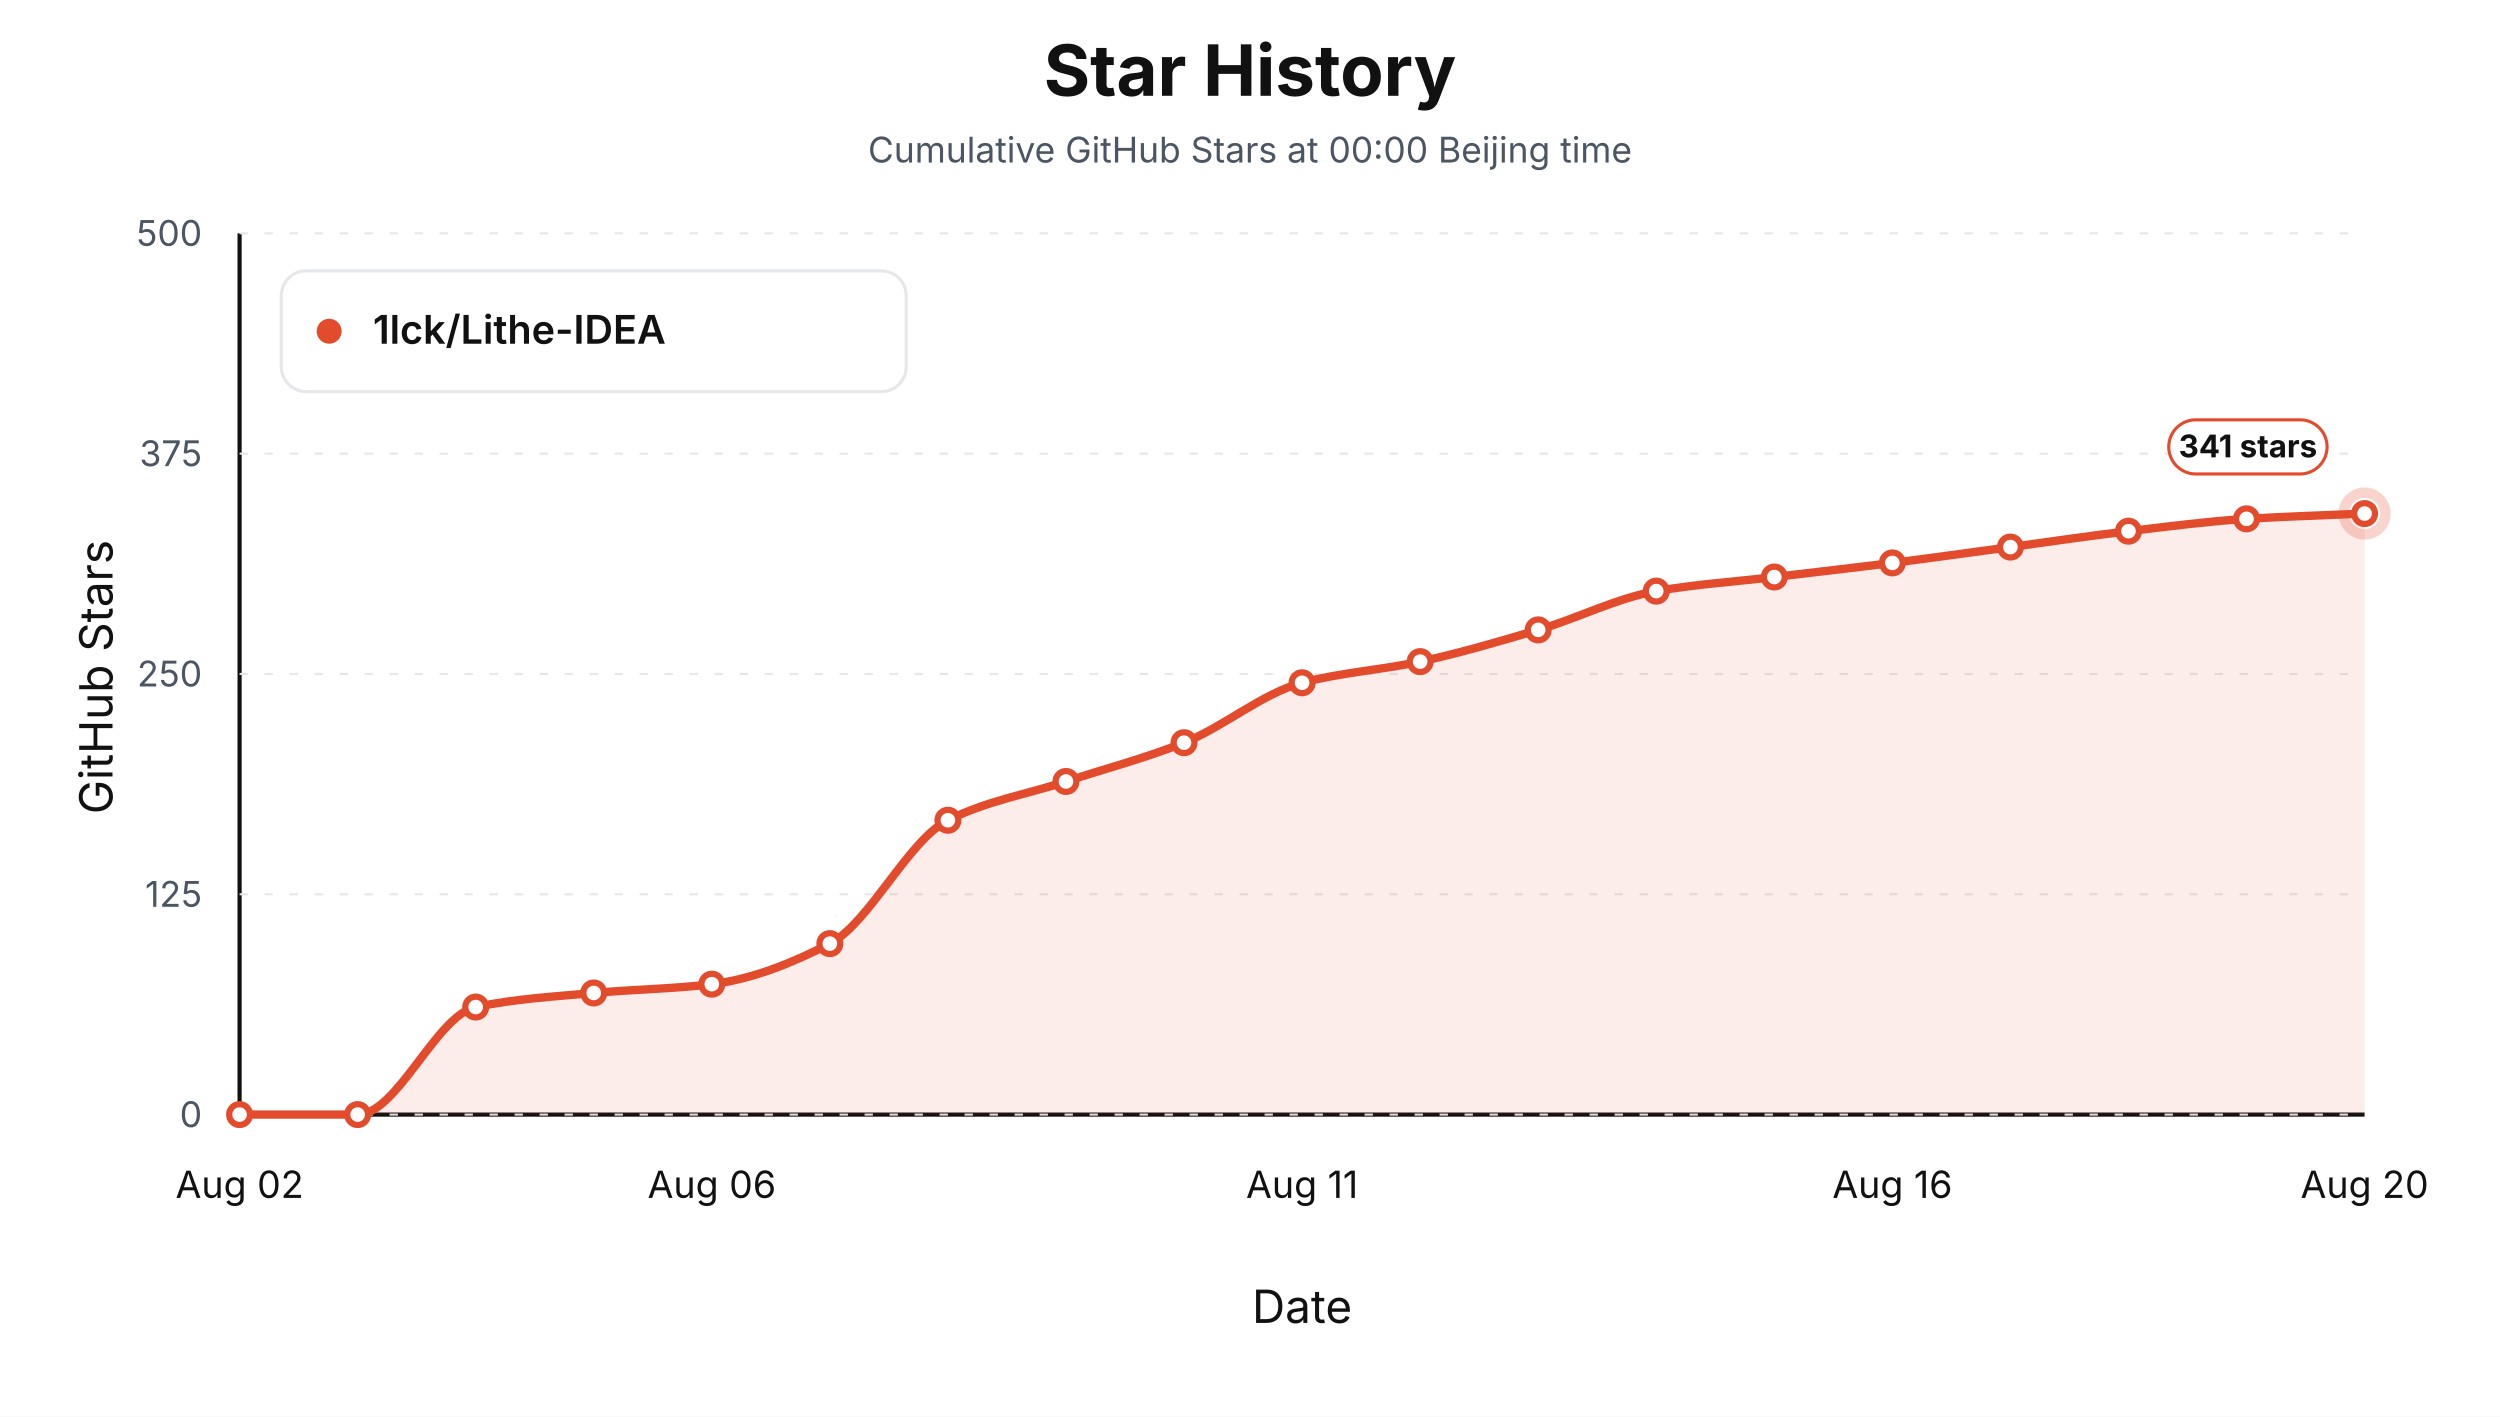
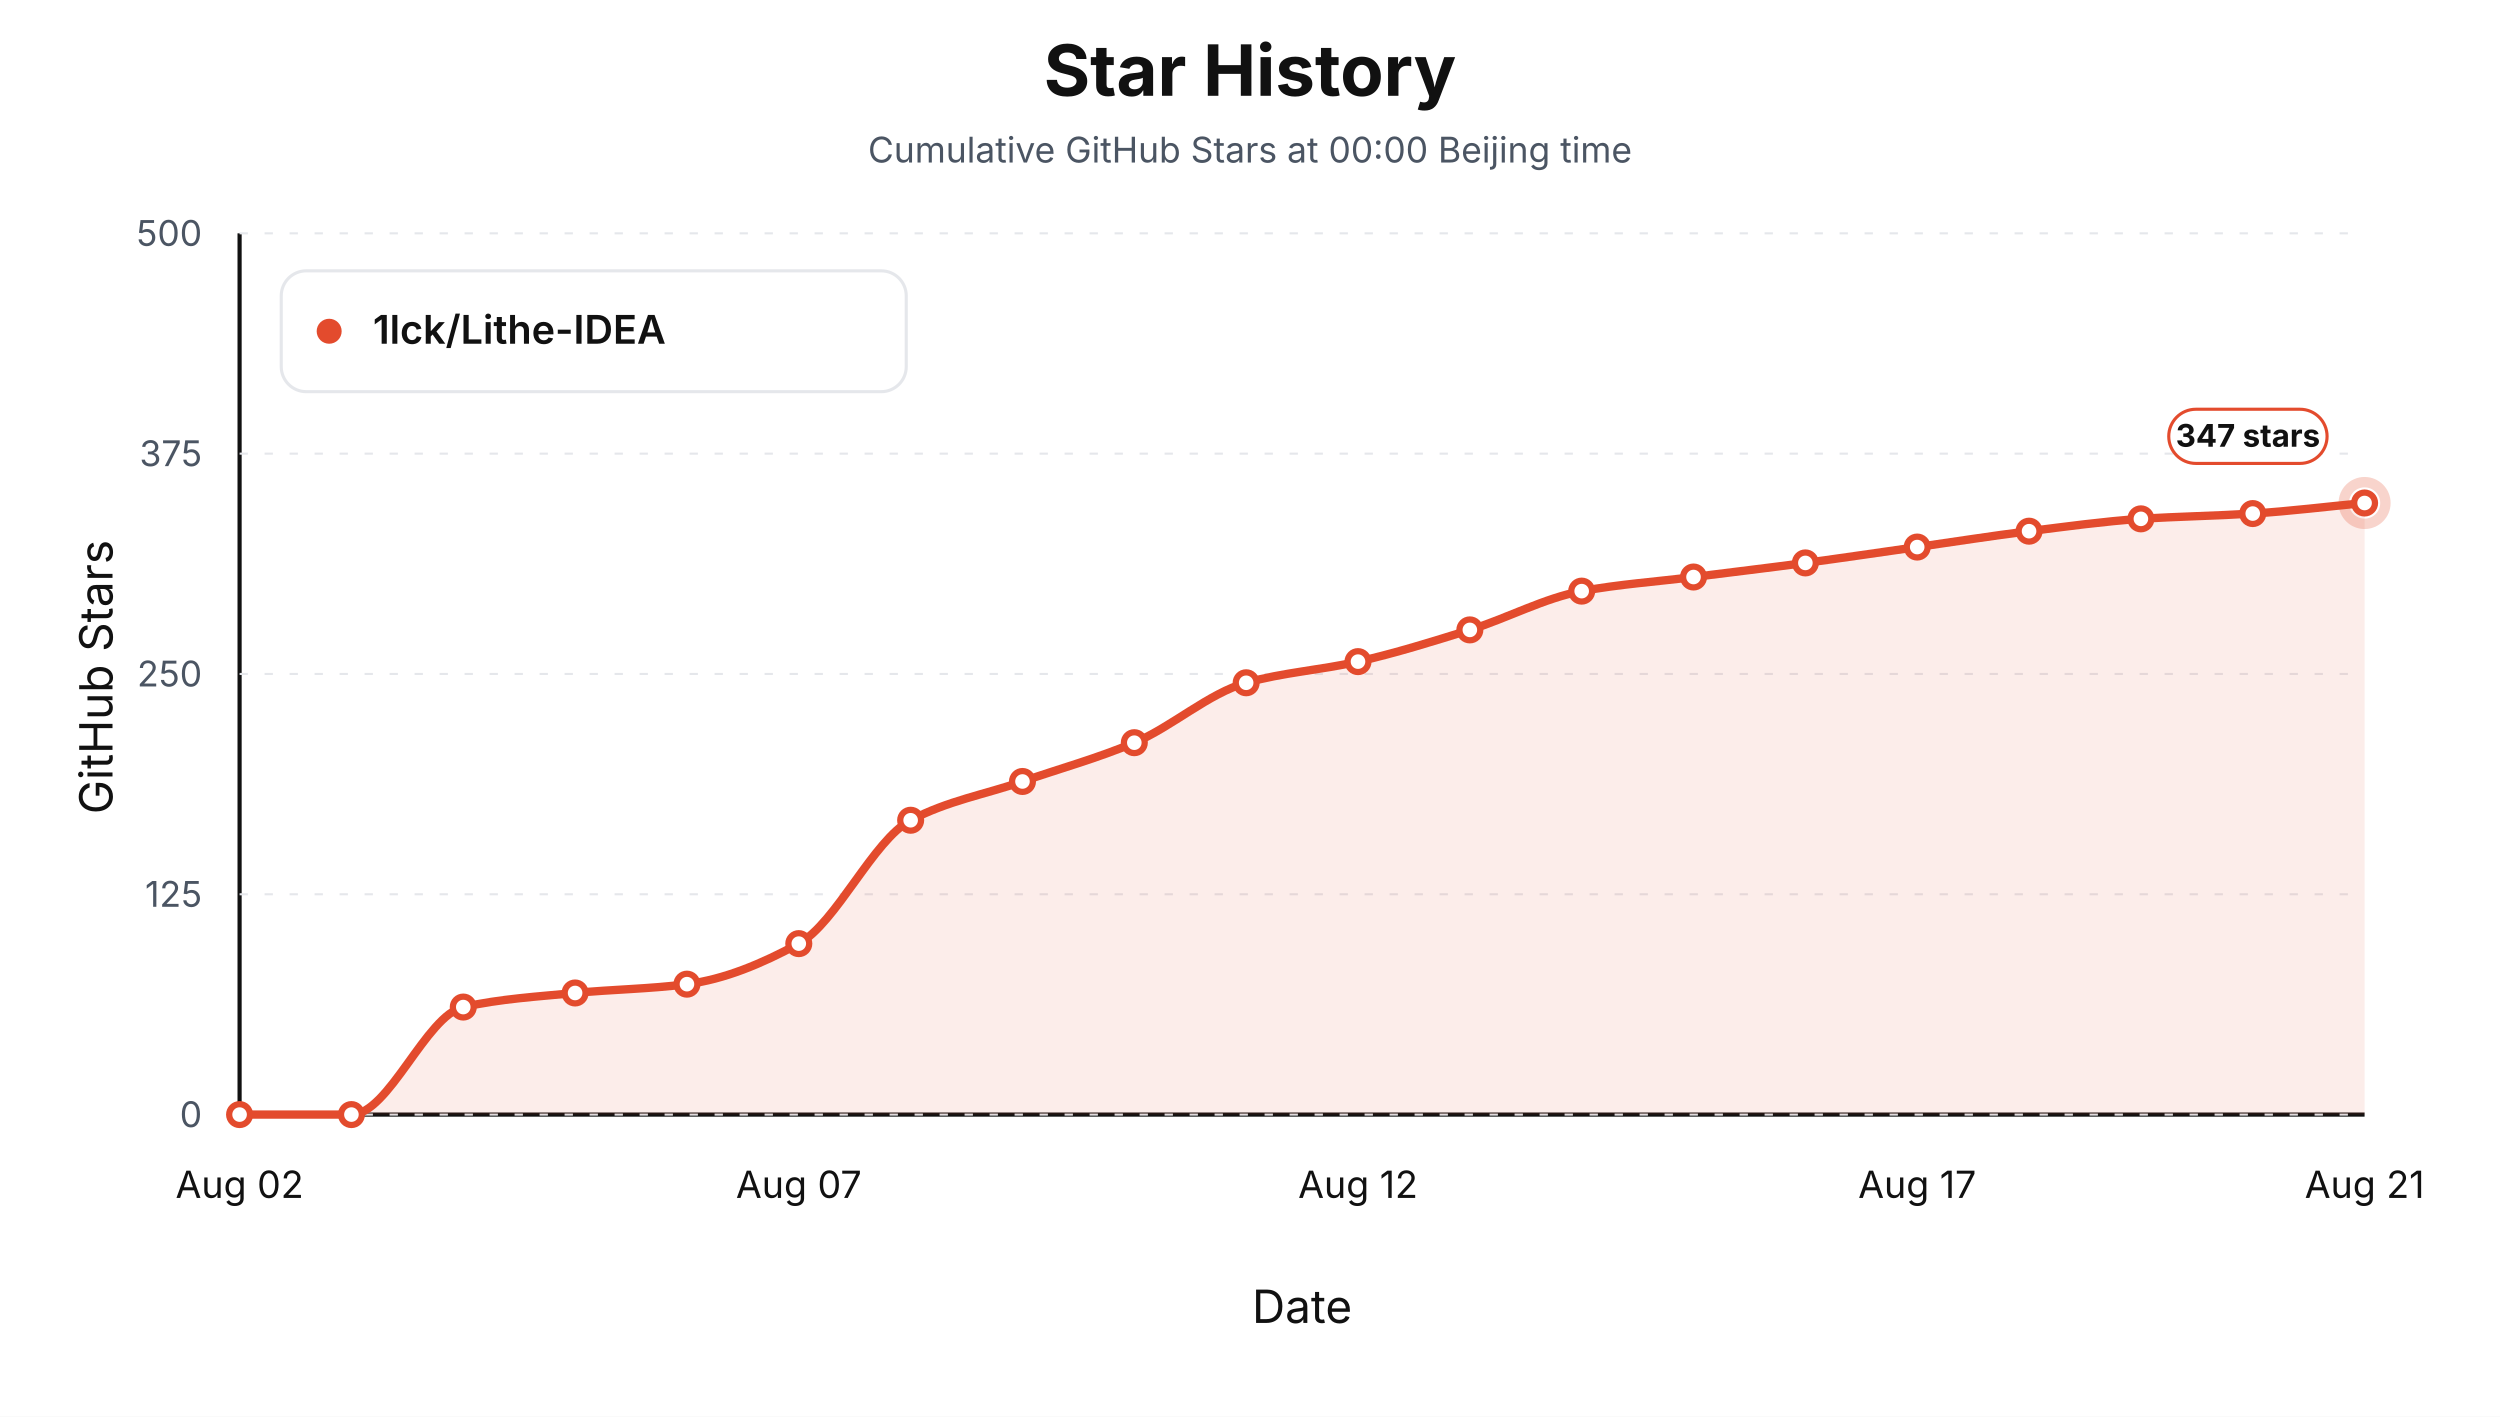
<svg xmlns="http://www.w3.org/2000/svg" viewBox="0 0 1200 680" role="img" aria-label="Star history at Beijing midnight for 1lck/Lithe-IDEA">
  <style>text { font-family: -apple-system, BlinkMacSystemFont, "Segoe UI", sans-serif; letter-spacing: 0; }</style>
  <rect width="1200" height="680" fill="#ffffff" />
  <text x="600.00" y="46.00" text-anchor="middle" font-size="34" font-weight="700" fill="#111111">Star History</text>
  <text x="600.00" y="78.00" text-anchor="middle" font-size="17" fill="#4b5563">Cumulative GitHub Stars at 00:00 Beijing time</text>
  <line x1="115" y1="535" x2="1135" y2="535" stroke="#111111" stroke-width="2" />
  <line x1="115" y1="112" x2="115" y2="535" stroke="#111111" stroke-width="2" />
  <text x="54.00" y="325.00" text-anchor="middle" transform="rotate(-90 54 325)" font-size="22" fill="#111111">GitHub Stars</text>
  <text x="625.00" y="635.00" text-anchor="middle" font-size="22" fill="#111111">Date</text>
  <line x1="115" y1="535.00" x2="1135" y2="535.00" stroke="#e5e7eb" stroke-width="1" stroke-dasharray="4 8" />
  <text x="97.00" y="541.00" text-anchor="end" font-size="17" fill="#4b5563">0</text>
  <line x1="115" y1="429.25" x2="1135" y2="429.25" stroke="#e5e7eb" stroke-width="1" stroke-dasharray="4 8" />
  <text x="97.00" y="435.25" text-anchor="end" font-size="17" fill="#4b5563">125</text>
  <line x1="115" y1="323.50" x2="1135" y2="323.50" stroke="#e5e7eb" stroke-width="1" stroke-dasharray="4 8" />
  <text x="97.00" y="329.50" text-anchor="end" font-size="17" fill="#4b5563">250</text>
  <line x1="115" y1="217.75" x2="1135" y2="217.75" stroke="#e5e7eb" stroke-width="1" stroke-dasharray="4 8" />
  <text x="97.00" y="223.75" text-anchor="end" font-size="17" fill="#4b5563">375</text>
  <line x1="115" y1="112.00" x2="1135" y2="112.00" stroke="#e5e7eb" stroke-width="1" stroke-dasharray="4 8" />
  <text x="97.00" y="118.00" text-anchor="end" font-size="17" fill="#4b5563">500</text>
  <text x="115.00" y="575.00" text-anchor="middle" font-size="18" fill="#111111">Aug 02</text>
-   <text x="341.67" y="575.00" text-anchor="middle" font-size="18" fill="#111111">Aug 06</text>
-   <text x="625.00" y="575.00" text-anchor="middle" font-size="18" fill="#111111">Aug 11</text>
-   <text x="908.33" y="575.00" text-anchor="middle" font-size="18" fill="#111111">Aug 16</text>
-   <text x="1135.00" y="575.00" text-anchor="middle" font-size="18" fill="#111111">Aug 20</text>
-   <path d="M 115.00,535.00 L 115.00,535.00 C 133.89,535.00 152.78,535.00 171.67,535.00 C 190.56,535.00 209.44,487.38 228.33,483.39 C 247.22,479.41 266.11,478.36 285.00,476.63 C 303.89,474.89 322.78,474.71 341.67,472.40 C 360.56,470.08 379.44,462.70 398.33,452.94 C 417.22,443.17 436.11,403.16 455.00,393.72 C 473.89,384.28 492.78,381.31 511.67,375.11 C 530.56,368.90 549.44,364.03 568.33,356.49 C 587.22,348.96 606.11,332.73 625.00,327.73 C 643.89,322.73 662.78,321.64 681.67,317.58 C 700.56,313.52 719.44,307.93 738.33,302.35 C 757.22,296.77 776.11,287.05 795.00,283.74 C 813.89,280.43 832.78,279.23 851.67,276.97 C 870.56,274.71 889.44,272.59 908.33,270.20 C 927.22,267.81 946.11,265.13 965.00,262.59 C 983.89,260.05 1002.78,257.19 1021.67,254.97 C 1040.56,252.75 1059.44,250.24 1078.33,249.05 C 1097.22,247.87 1116.11,247.36 1135.00,246.51 L 1135.00,535.00 Z" fill="#e34b2d" fill-opacity="0.10" stroke="none" />
-   <path d="M 115.00,535.00 C 133.89,535.00 152.78,535.00 171.67,535.00 C 190.56,535.00 209.44,487.38 228.33,483.39 C 247.22,479.41 266.11,478.36 285.00,476.63 C 303.89,474.89 322.78,474.71 341.67,472.40 C 360.56,470.08 379.44,462.70 398.33,452.94 C 417.22,443.17 436.11,403.16 455.00,393.72 C 473.89,384.28 492.78,381.31 511.67,375.11 C 530.56,368.90 549.44,364.03 568.33,356.49 C 587.22,348.96 606.11,332.73 625.00,327.73 C 643.89,322.73 662.78,321.64 681.67,317.58 C 700.56,313.52 719.44,307.93 738.33,302.35 C 757.22,296.77 776.11,287.05 795.00,283.74 C 813.89,280.43 832.78,279.23 851.67,276.97 C 870.56,274.71 889.44,272.59 908.33,270.20 C 927.22,267.81 946.11,265.13 965.00,262.59 C 983.89,260.05 1002.78,257.19 1021.67,254.97 C 1040.56,252.75 1059.44,250.24 1078.33,249.05 C 1097.22,247.87 1116.11,247.36 1135.00,246.51" fill="none" stroke="#e34b2d" stroke-width="4" stroke-linejoin="round" stroke-linecap="round" />
+   <text x="383.42" y="575.00" text-anchor="middle" font-size="18" fill="#111111">Aug 07</text>
+   <text x="651.84" y="575.00" text-anchor="middle" font-size="18" fill="#111111">Aug 12</text>
+   <text x="920.26" y="575.00" text-anchor="middle" font-size="18" fill="#111111">Aug 17</text>
+   <text x="1135.00" y="575.00" text-anchor="middle" font-size="18" fill="#111111">Aug 21</text>
+   <path d="M 115.00,535.00 L 115.00,535.00 C 132.89,535.00 150.79,535.00 168.68,535.00 C 186.58,535.00 204.47,487.38 222.37,483.39 C 240.26,479.41 258.16,478.36 276.05,476.63 C 293.95,474.89 311.84,474.71 329.74,472.40 C 347.63,470.08 365.53,462.70 383.42,452.94 C 401.32,443.17 419.21,403.16 437.11,393.72 C 455.00,384.28 472.89,381.31 490.79,375.11 C 508.68,368.90 526.58,364.03 544.47,356.49 C 562.37,348.96 580.26,332.73 598.16,327.73 C 616.05,322.73 633.95,321.64 651.84,317.58 C 669.74,313.52 687.63,307.93 705.53,302.35 C 723.42,296.77 741.32,287.05 759.21,283.74 C 777.11,280.43 795.00,279.23 812.89,276.97 C 830.79,274.71 848.68,272.59 866.58,270.20 C 884.47,267.81 902.37,265.13 920.26,262.59 C 938.16,260.05 956.05,257.19 973.95,254.97 C 991.84,252.75 1009.74,250.24 1027.63,249.05 C 1045.53,247.87 1063.42,247.64 1081.32,246.51 C 1099.21,245.39 1117.11,243.13 1135.00,241.44 L 1135.00,535.00 Z" fill="#e34b2d" fill-opacity="0.10" stroke="none" />
+   <path d="M 115.00,535.00 C 132.89,535.00 150.79,535.00 168.68,535.00 C 186.58,535.00 204.47,487.38 222.37,483.39 C 240.26,479.41 258.16,478.36 276.05,476.63 C 293.95,474.89 311.84,474.71 329.74,472.40 C 347.63,470.08 365.53,462.70 383.42,452.94 C 401.32,443.17 419.21,403.16 437.11,393.72 C 455.00,384.28 472.89,381.31 490.79,375.11 C 508.68,368.90 526.58,364.03 544.47,356.49 C 562.37,348.96 580.26,332.73 598.16,327.73 C 616.05,322.73 633.95,321.64 651.84,317.58 C 669.74,313.52 687.63,307.93 705.53,302.35 C 723.42,296.77 741.32,287.05 759.21,283.74 C 777.11,280.43 795.00,279.23 812.89,276.97 C 830.79,274.71 848.68,272.59 866.58,270.20 C 884.47,267.81 902.37,265.13 920.26,262.59 C 938.16,260.05 956.05,257.19 973.95,254.97 C 991.84,252.75 1009.74,250.24 1027.63,249.05 C 1045.53,247.87 1063.42,247.64 1081.32,246.51 C 1099.21,245.39 1117.11,243.13 1135.00,241.44" fill="none" stroke="#e34b2d" stroke-width="4" stroke-linejoin="round" stroke-linecap="round" />
  <circle cx="115.00" cy="535.00" r="5" fill="#ffffff" stroke="#e34b2d" stroke-width="3" />
-   <circle cx="171.67" cy="535.00" r="5" fill="#ffffff" stroke="#e34b2d" stroke-width="3" />
-   <circle cx="228.33" cy="483.39" r="5" fill="#ffffff" stroke="#e34b2d" stroke-width="3" />
-   <circle cx="285.00" cy="476.63" r="5" fill="#ffffff" stroke="#e34b2d" stroke-width="3" />
-   <circle cx="341.67" cy="472.40" r="5" fill="#ffffff" stroke="#e34b2d" stroke-width="3" />
-   <circle cx="398.33" cy="452.94" r="5" fill="#ffffff" stroke="#e34b2d" stroke-width="3" />
-   <circle cx="455.00" cy="393.72" r="5" fill="#ffffff" stroke="#e34b2d" stroke-width="3" />
-   <circle cx="511.67" cy="375.11" r="5" fill="#ffffff" stroke="#e34b2d" stroke-width="3" />
-   <circle cx="568.33" cy="356.49" r="5" fill="#ffffff" stroke="#e34b2d" stroke-width="3" />
-   <circle cx="625.00" cy="327.73" r="5" fill="#ffffff" stroke="#e34b2d" stroke-width="3" />
-   <circle cx="681.67" cy="317.58" r="5" fill="#ffffff" stroke="#e34b2d" stroke-width="3" />
-   <circle cx="738.33" cy="302.35" r="5" fill="#ffffff" stroke="#e34b2d" stroke-width="3" />
-   <circle cx="795.00" cy="283.74" r="5" fill="#ffffff" stroke="#e34b2d" stroke-width="3" />
-   <circle cx="851.67" cy="276.97" r="5" fill="#ffffff" stroke="#e34b2d" stroke-width="3" />
-   <circle cx="908.33" cy="270.20" r="5" fill="#ffffff" stroke="#e34b2d" stroke-width="3" />
-   <circle cx="965.00" cy="262.59" r="5" fill="#ffffff" stroke="#e34b2d" stroke-width="3" />
-   <circle cx="1021.67" cy="254.97" r="5" fill="#ffffff" stroke="#e34b2d" stroke-width="3" />
-   <circle cx="1078.33" cy="249.05" r="5" fill="#ffffff" stroke="#e34b2d" stroke-width="3" />
-   <circle cx="1135.00" cy="246.51" r="5" fill="#ffffff" stroke="#e34b2d" stroke-width="3" />
-   <circle cx="1135.00" cy="246.51" r="10" fill="none" stroke="#e34b2d" stroke-opacity="0.24" stroke-width="5" />
-   <rect x="1041.00" y="201.51" width="76" height="26" rx="13" fill="#ffffff" stroke="#e34b2d" stroke-width="1.5" />
-   <text x="1079.00" y="219.51" text-anchor="middle" font-size="15" font-weight="700" fill="#111111">341 stars</text>
+   <circle cx="168.68" cy="535.00" r="5" fill="#ffffff" stroke="#e34b2d" stroke-width="3" />
+   <circle cx="222.37" cy="483.39" r="5" fill="#ffffff" stroke="#e34b2d" stroke-width="3" />
+   <circle cx="276.05" cy="476.63" r="5" fill="#ffffff" stroke="#e34b2d" stroke-width="3" />
+   <circle cx="329.74" cy="472.40" r="5" fill="#ffffff" stroke="#e34b2d" stroke-width="3" />
+   <circle cx="383.42" cy="452.94" r="5" fill="#ffffff" stroke="#e34b2d" stroke-width="3" />
+   <circle cx="437.11" cy="393.72" r="5" fill="#ffffff" stroke="#e34b2d" stroke-width="3" />
+   <circle cx="490.79" cy="375.11" r="5" fill="#ffffff" stroke="#e34b2d" stroke-width="3" />
+   <circle cx="544.47" cy="356.49" r="5" fill="#ffffff" stroke="#e34b2d" stroke-width="3" />
+   <circle cx="598.16" cy="327.73" r="5" fill="#ffffff" stroke="#e34b2d" stroke-width="3" />
+   <circle cx="651.84" cy="317.58" r="5" fill="#ffffff" stroke="#e34b2d" stroke-width="3" />
+   <circle cx="705.53" cy="302.35" r="5" fill="#ffffff" stroke="#e34b2d" stroke-width="3" />
+   <circle cx="759.21" cy="283.74" r="5" fill="#ffffff" stroke="#e34b2d" stroke-width="3" />
+   <circle cx="812.89" cy="276.97" r="5" fill="#ffffff" stroke="#e34b2d" stroke-width="3" />
+   <circle cx="866.58" cy="270.20" r="5" fill="#ffffff" stroke="#e34b2d" stroke-width="3" />
+   <circle cx="920.26" cy="262.59" r="5" fill="#ffffff" stroke="#e34b2d" stroke-width="3" />
+   <circle cx="973.95" cy="254.97" r="5" fill="#ffffff" stroke="#e34b2d" stroke-width="3" />
+   <circle cx="1027.63" cy="249.05" r="5" fill="#ffffff" stroke="#e34b2d" stroke-width="3" />
+   <circle cx="1081.32" cy="246.51" r="5" fill="#ffffff" stroke="#e34b2d" stroke-width="3" />
+   <circle cx="1135.00" cy="241.44" r="5" fill="#ffffff" stroke="#e34b2d" stroke-width="3" />
+   <circle cx="1135.00" cy="241.44" r="10" fill="none" stroke="#e34b2d" stroke-opacity="0.24" stroke-width="5" />
+   <rect x="1041.00" y="196.44" width="76" height="26" rx="13" fill="#ffffff" stroke="#e34b2d" stroke-width="1.5" />
+   <text x="1079.00" y="214.44" text-anchor="middle" font-size="15" font-weight="700" fill="#111111">347 stars</text>
  <rect x="135" y="130" width="300" height="58" rx="12" fill="#ffffff" stroke="#e5e7eb" stroke-width="1.5" />
  <circle cx="158" cy="159" r="6" fill="#e34b2d" />
  <text x="179.00" y="165.00" font-size="19" font-weight="600" fill="#111111">1lck/Lithe-IDEA</text>
</svg>
